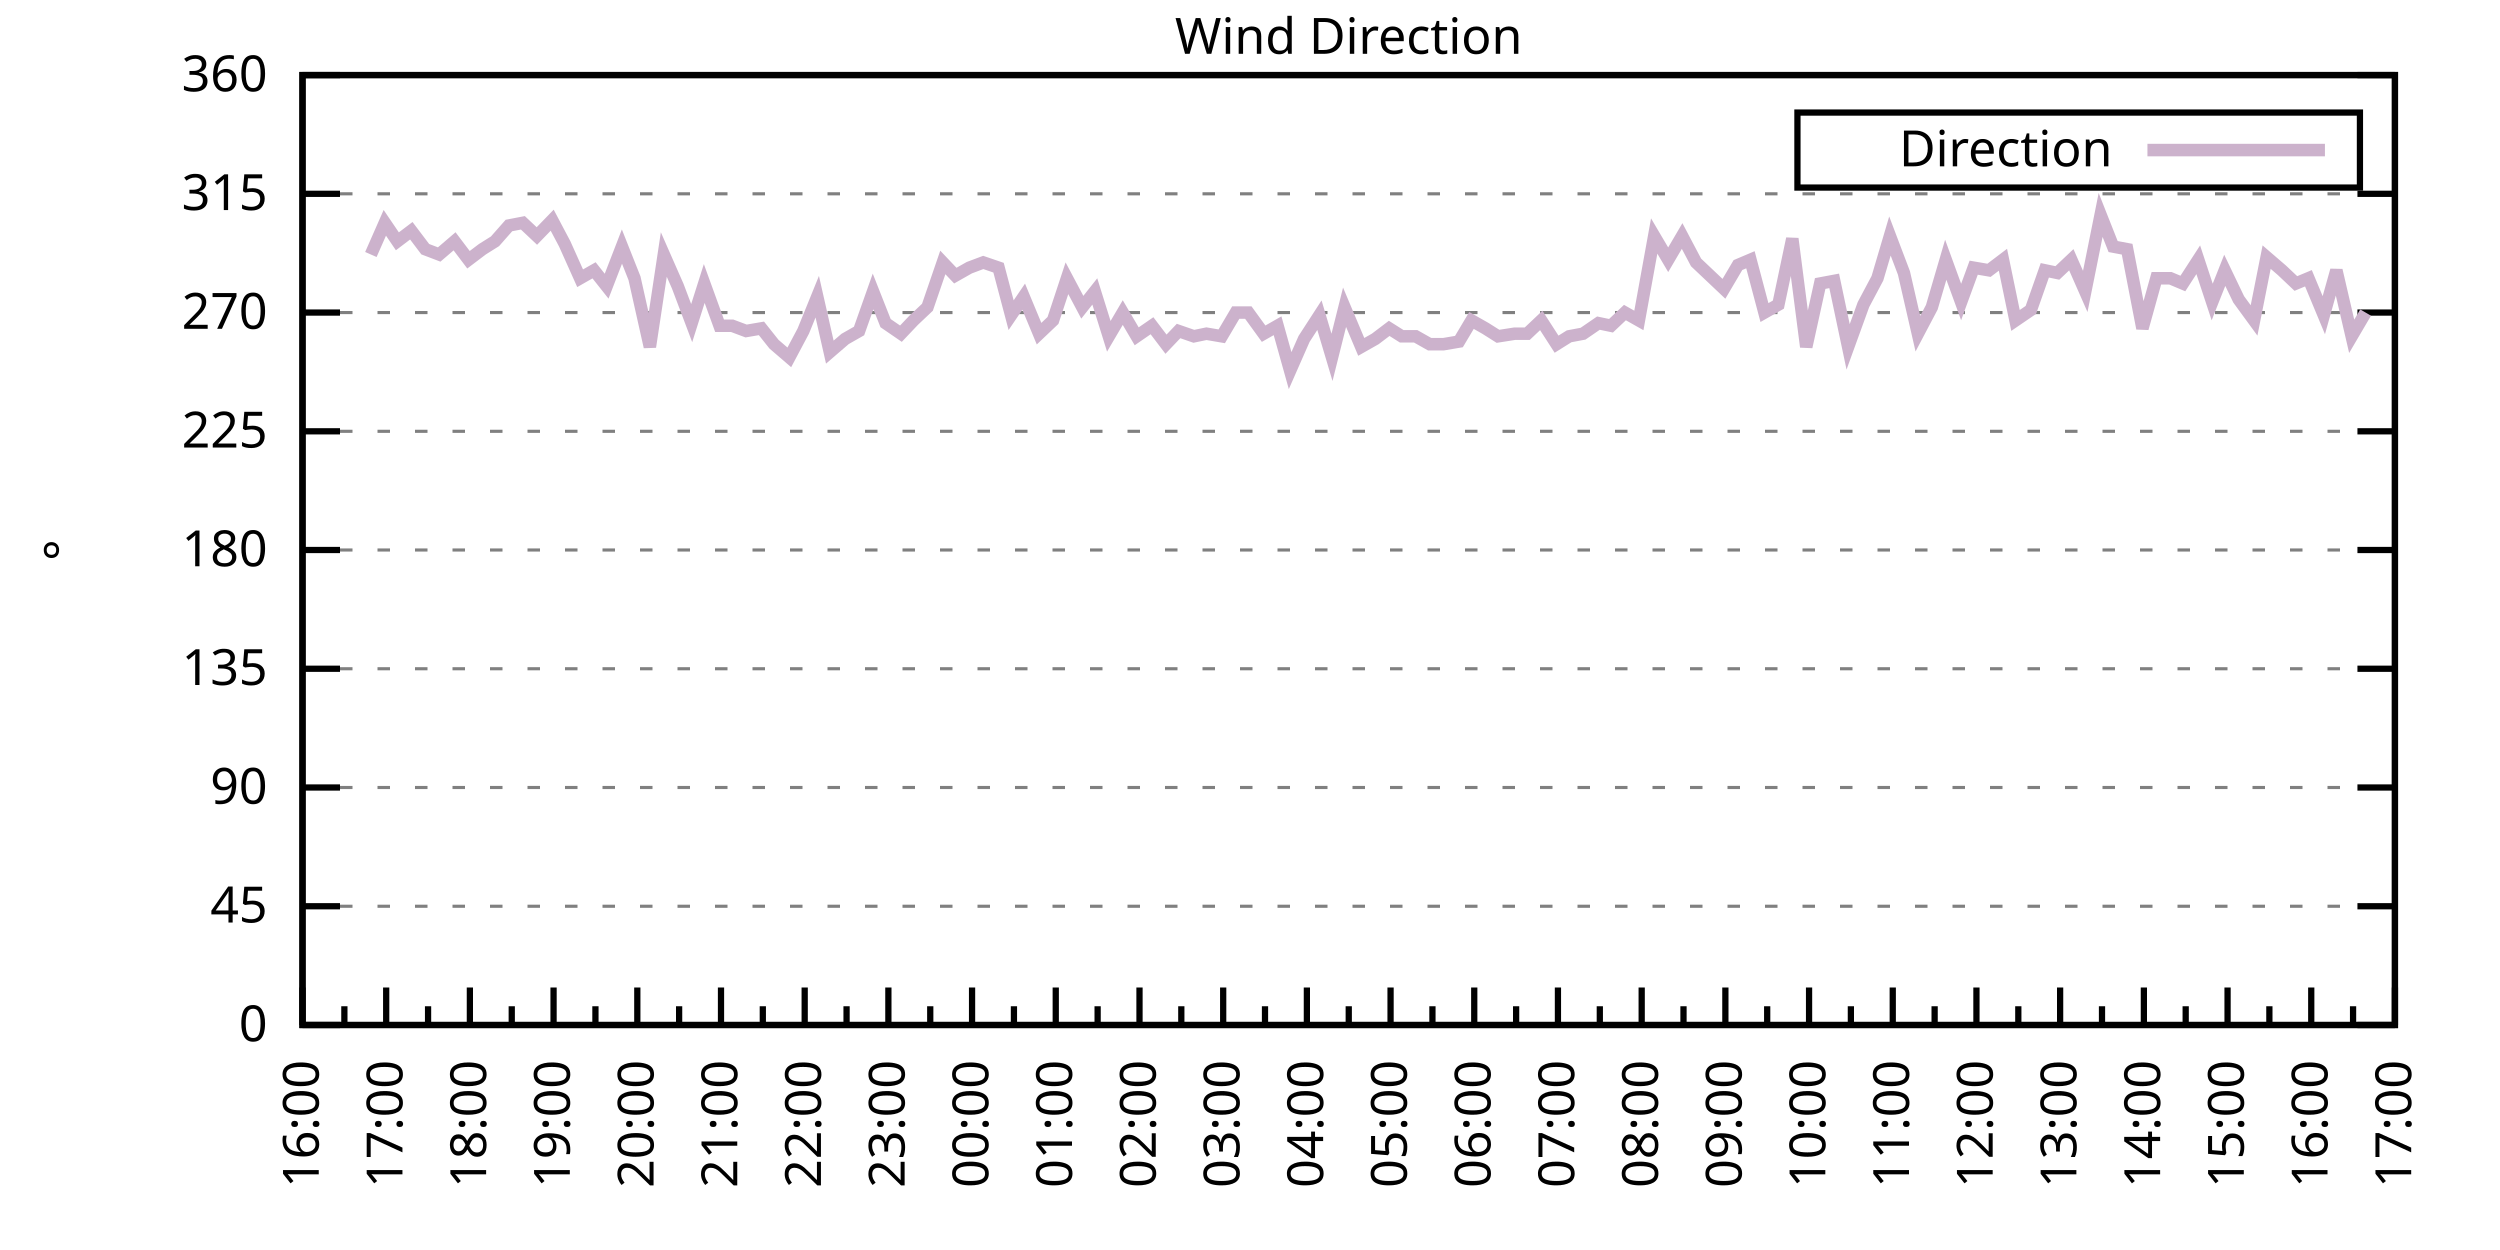
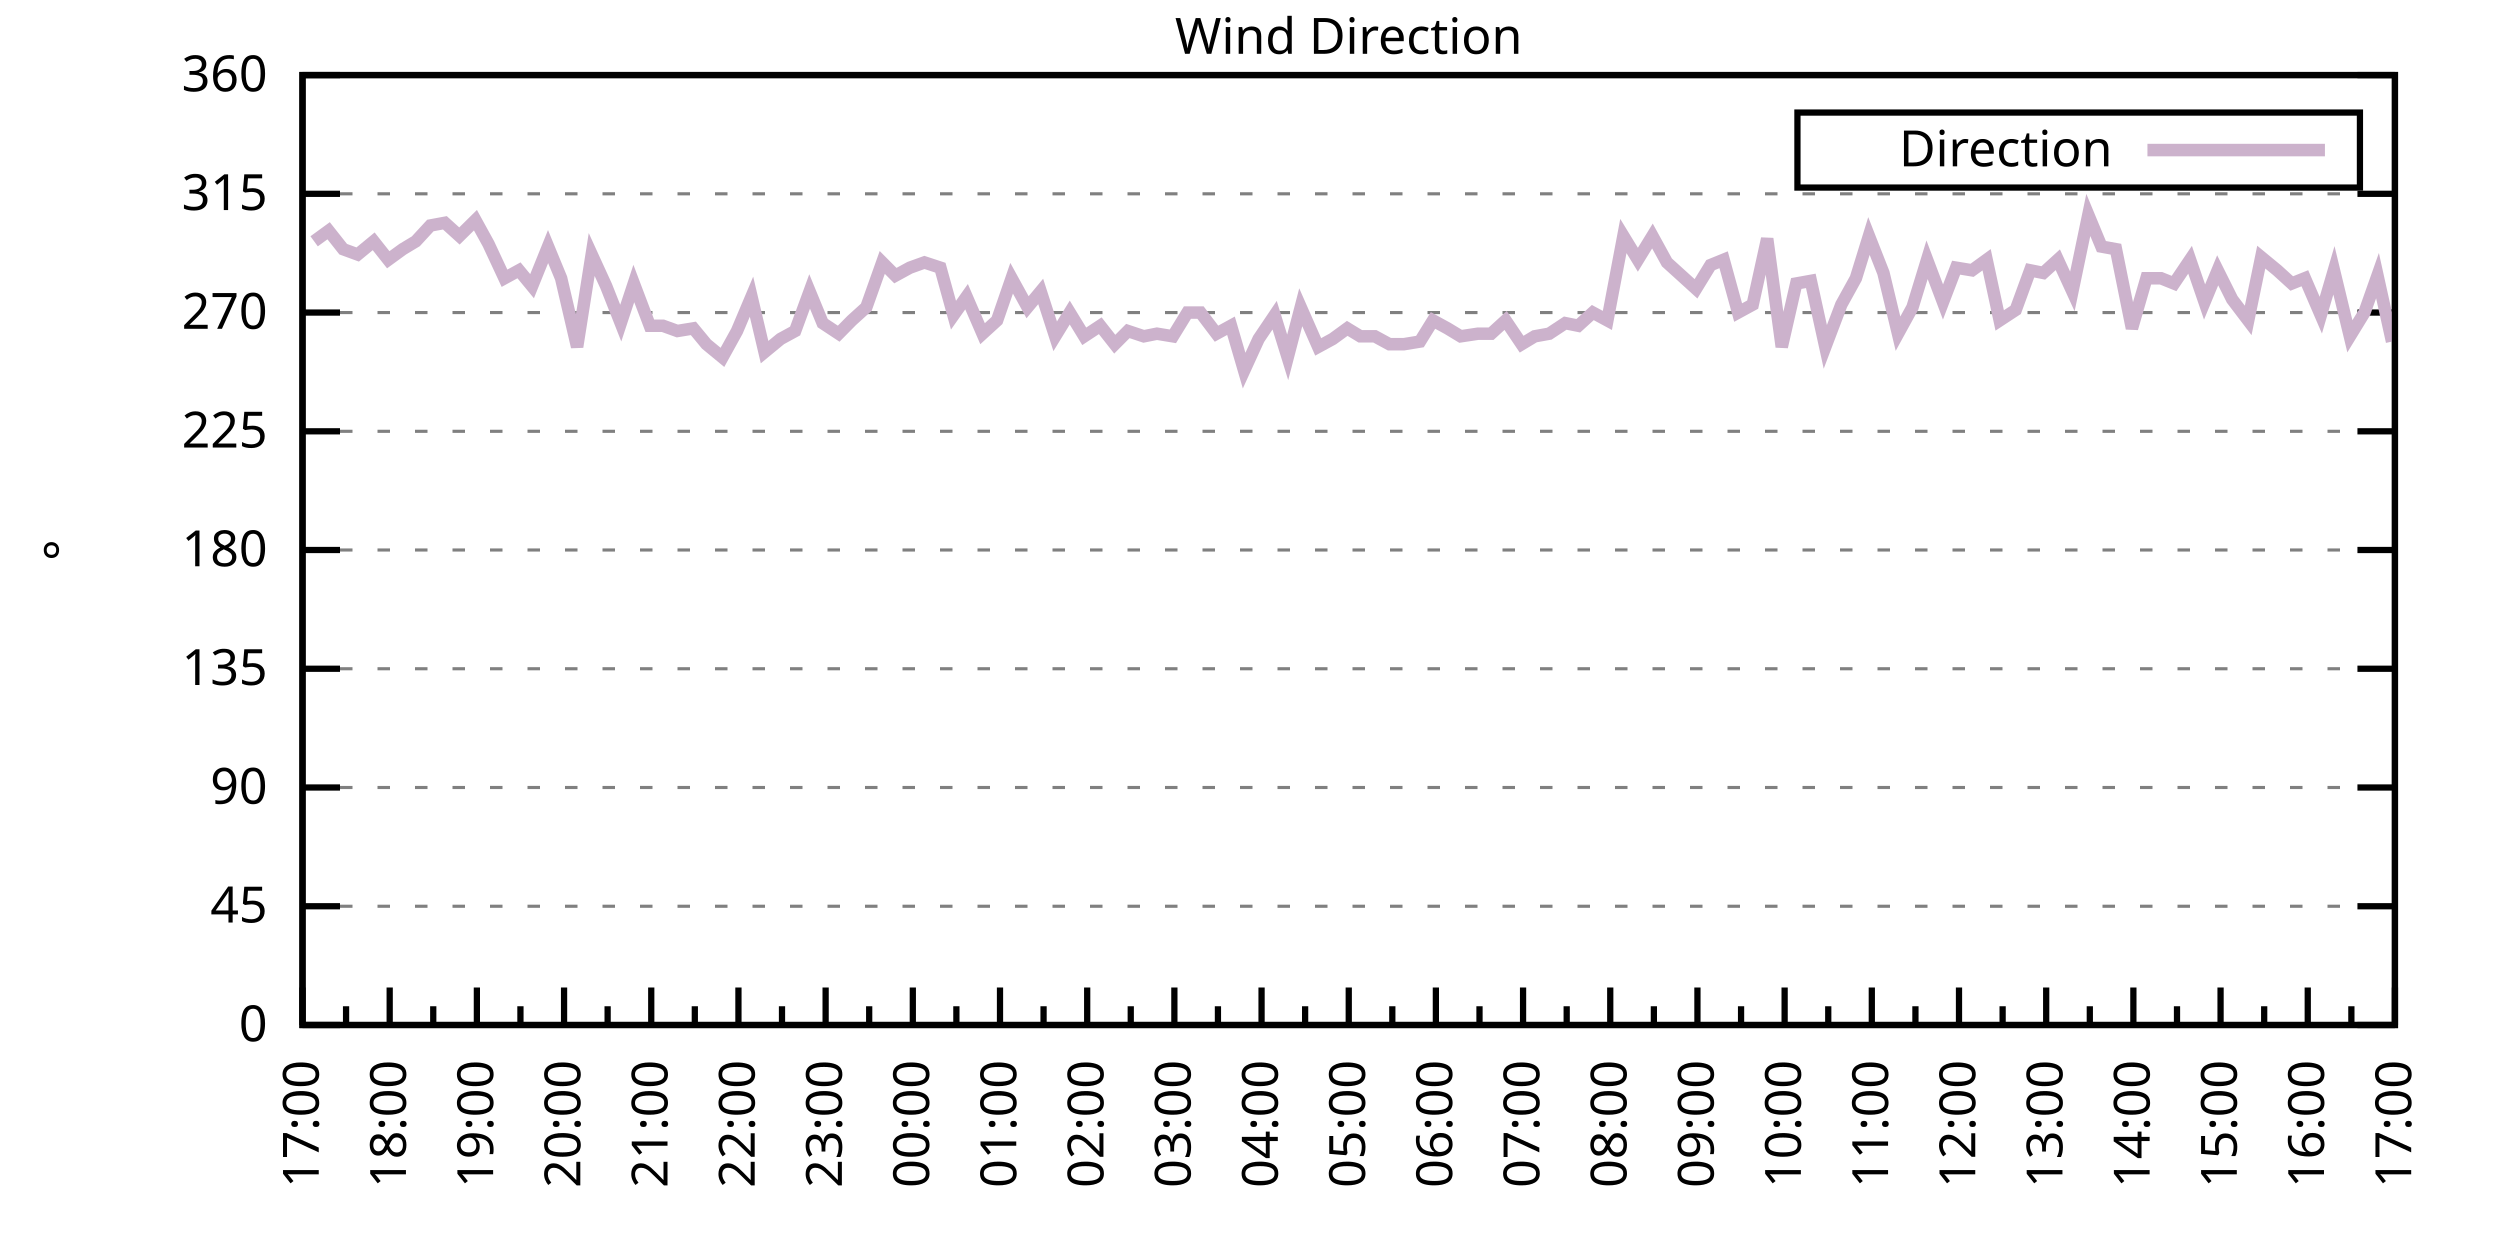
<svg xmlns="http://www.w3.org/2000/svg" xmlns:xlink="http://www.w3.org/1999/xlink" width="400" height="200" viewBox="0 0 400 200">
  <g id="gnuplot_canvas">
    <rect x="0" y="0" width="400" height="200" fill="none" />
    <defs>
      <circle id="gpDot" r="0.5" stroke-width="0.5" stroke="currentColor" />
      <path id="gpPt0" stroke-width="0.333" stroke="currentColor" d="M-1,0 h2 M0,-1 v2" />
      <path id="gpPt1" stroke-width="0.333" stroke="currentColor" d="M-1,-1 L1,1 M1,-1 L-1,1" />
      <path id="gpPt2" stroke-width="0.333" stroke="currentColor" d="M-1,0 L1,0 M0,-1 L0,1 M-1,-1 L1,1 M-1,1 L1,-1" />
      <rect id="gpPt3" stroke-width="0.333" stroke="currentColor" x="-1" y="-1" width="2" height="2" />
      <rect id="gpPt4" stroke-width="0.333" stroke="currentColor" fill="currentColor" x="-1" y="-1" width="2" height="2" />
      <circle id="gpPt5" stroke-width="0.333" stroke="currentColor" cx="0" cy="0" r="1" />
      <use xlink:href="#gpPt5" id="gpPt6" fill="currentColor" stroke="none" />
      <path id="gpPt7" stroke-width="0.333" stroke="currentColor" d="M0,-1.33 L-1.33,0.67 L1.33,0.67 z" />
      <use xlink:href="#gpPt7" id="gpPt8" fill="currentColor" stroke="none" />
      <use xlink:href="#gpPt7" id="gpPt9" stroke="currentColor" transform="rotate(180)" />
      <use xlink:href="#gpPt9" id="gpPt10" fill="currentColor" stroke="none" />
      <use xlink:href="#gpPt3" id="gpPt11" stroke="currentColor" transform="rotate(45)" />
      <use xlink:href="#gpPt11" id="gpPt12" fill="currentColor" stroke="none" />
      <path id="gpPt13" stroke-width="0.333" stroke="currentColor" d="M0,1.330 L1.265,0.411 L0.782,-1.067 L-0.782,-1.076 L-1.265,0.411 z" />
      <use xlink:href="#gpPt13" id="gpPt14" fill="currentColor" stroke="none" />
      <filter id="textbox" filterUnits="objectBoundingBox" x="0" y="0" height="1" width="1">
        <feFlood flood-color="white" flood-opacity="1" result="bgnd" />
        <feComposite in="SourceGraphic" in2="bgnd" operator="atop" />
      </filter>
      <filter id="greybox" filterUnits="objectBoundingBox" x="0" y="0" height="1" width="1">
        <feFlood flood-color="lightgrey" flood-opacity="1" result="grey" />
        <feComposite in="SourceGraphic" in2="grey" operator="atop" />
      </filter>
    </defs>
    <g fill="none" color="white" stroke="currentColor" stroke-width="1.00" stroke-linecap="butt" stroke-linejoin="miter">
</g>
    <g fill="none" color="black" stroke="currentColor" stroke-width="1.00" stroke-linecap="butt" stroke-linejoin="miter">
      <g stroke="none" shape-rendering="crispEdges">
        <polygon fill="rgb(255, 255, 255)" points="48.40,164.00 383.18,164.00 383.18,12.02 48.40,12.02 " />
      </g>
    </g>
    <g fill="none" color="black" stroke="currentColor" stroke-width="1.00" stroke-linecap="butt" stroke-linejoin="miter">
</g>
    <g fill="none" color="black" stroke="black" stroke-width="0.50" stroke-linecap="butt" stroke-linejoin="miter">
</g>
    <g fill="none" color="gray" stroke="currentColor" stroke-width="0.50" stroke-linecap="butt" stroke-linejoin="miter">
      <path stroke="gray" stroke-dasharray="2,4" class="gridline" d="M48.40,164.00 L383.19,164.00  " />
    </g>
    <g fill="none" color="gray" stroke="gray" stroke-width="1.00" stroke-linecap="butt" stroke-linejoin="miter">
</g>
    <g fill="none" color="black" stroke="currentColor" stroke-width="1.00" stroke-linecap="butt" stroke-linejoin="miter">
      <path stroke="black" d="M48.40,164.00 L54.40,164.00 M383.19,164.00 L377.19,164.00  " />
      <g transform="translate(42.80,166.60)" stroke="none" fill="black" font-family="Sans" font-size="8.00" text-anchor="end">
        <text>
          <tspan font-family="Sans"> 0</tspan>
        </text>
      </g>
    </g>
    <g fill="none" color="black" stroke="currentColor" stroke-width="1.00" stroke-linecap="butt" stroke-linejoin="miter">
</g>
    <g fill="none" color="black" stroke="black" stroke-width="0.50" stroke-linecap="butt" stroke-linejoin="miter">
</g>
    <g fill="none" color="gray" stroke="currentColor" stroke-width="0.50" stroke-linecap="butt" stroke-linejoin="miter">
      <path stroke="gray" stroke-dasharray="2,4" class="gridline" d="M48.40,145.00 L383.19,145.00  " />
    </g>
    <g fill="none" color="gray" stroke="gray" stroke-width="1.00" stroke-linecap="butt" stroke-linejoin="miter">
</g>
    <g fill="none" color="black" stroke="currentColor" stroke-width="1.00" stroke-linecap="butt" stroke-linejoin="miter">
      <path stroke="black" d="M48.40,145.00 L54.40,145.00 M383.19,145.00 L377.19,145.00  " />
      <g transform="translate(42.80,147.60)" stroke="none" fill="black" font-family="Sans" font-size="8.00" text-anchor="end">
        <text>
          <tspan font-family="Sans"> 45</tspan>
        </text>
      </g>
    </g>
    <g fill="none" color="black" stroke="currentColor" stroke-width="1.00" stroke-linecap="butt" stroke-linejoin="miter">
</g>
    <g fill="none" color="black" stroke="black" stroke-width="0.50" stroke-linecap="butt" stroke-linejoin="miter">
</g>
    <g fill="none" color="gray" stroke="currentColor" stroke-width="0.50" stroke-linecap="butt" stroke-linejoin="miter">
      <path stroke="gray" stroke-dasharray="2,4" class="gridline" d="M48.40,126.00 L383.19,126.00  " />
    </g>
    <g fill="none" color="gray" stroke="gray" stroke-width="1.00" stroke-linecap="butt" stroke-linejoin="miter">
</g>
    <g fill="none" color="black" stroke="currentColor" stroke-width="1.00" stroke-linecap="butt" stroke-linejoin="miter">
      <path stroke="black" d="M48.40,126.00 L54.40,126.00 M383.19,126.00 L377.19,126.00  " />
      <g transform="translate(42.80,128.60)" stroke="none" fill="black" font-family="Sans" font-size="8.00" text-anchor="end">
        <text>
          <tspan font-family="Sans"> 90</tspan>
        </text>
      </g>
    </g>
    <g fill="none" color="black" stroke="currentColor" stroke-width="1.00" stroke-linecap="butt" stroke-linejoin="miter">
</g>
    <g fill="none" color="black" stroke="black" stroke-width="0.50" stroke-linecap="butt" stroke-linejoin="miter">
</g>
    <g fill="none" color="gray" stroke="currentColor" stroke-width="0.50" stroke-linecap="butt" stroke-linejoin="miter">
      <path stroke="gray" stroke-dasharray="2,4" class="gridline" d="M48.40,107.00 L383.19,107.00  " />
    </g>
    <g fill="none" color="gray" stroke="gray" stroke-width="1.00" stroke-linecap="butt" stroke-linejoin="miter">
</g>
    <g fill="none" color="black" stroke="currentColor" stroke-width="1.00" stroke-linecap="butt" stroke-linejoin="miter">
      <path stroke="black" d="M48.40,107.00 L54.40,107.00 M383.19,107.00 L377.19,107.00  " />
      <g transform="translate(42.80,109.60)" stroke="none" fill="black" font-family="Sans" font-size="8.00" text-anchor="end">
        <text>
          <tspan font-family="Sans"> 135</tspan>
        </text>
      </g>
    </g>
    <g fill="none" color="black" stroke="currentColor" stroke-width="1.00" stroke-linecap="butt" stroke-linejoin="miter">
</g>
    <g fill="none" color="black" stroke="black" stroke-width="0.50" stroke-linecap="butt" stroke-linejoin="miter">
</g>
    <g fill="none" color="gray" stroke="currentColor" stroke-width="0.50" stroke-linecap="butt" stroke-linejoin="miter">
      <path stroke="gray" stroke-dasharray="2,4" class="gridline" d="M48.40,88.00 L383.19,88.00  " />
    </g>
    <g fill="none" color="gray" stroke="gray" stroke-width="1.00" stroke-linecap="butt" stroke-linejoin="miter">
</g>
    <g fill="none" color="black" stroke="currentColor" stroke-width="1.00" stroke-linecap="butt" stroke-linejoin="miter">
      <path stroke="black" d="M48.40,88.00 L54.40,88.00 M383.19,88.00 L377.19,88.00  " />
      <g transform="translate(42.80,90.60)" stroke="none" fill="black" font-family="Sans" font-size="8.00" text-anchor="end">
        <text>
          <tspan font-family="Sans"> 180</tspan>
        </text>
      </g>
    </g>
    <g fill="none" color="black" stroke="currentColor" stroke-width="1.00" stroke-linecap="butt" stroke-linejoin="miter">
</g>
    <g fill="none" color="black" stroke="black" stroke-width="0.50" stroke-linecap="butt" stroke-linejoin="miter">
</g>
    <g fill="none" color="gray" stroke="currentColor" stroke-width="0.50" stroke-linecap="butt" stroke-linejoin="miter">
      <path stroke="gray" stroke-dasharray="2,4" class="gridline" d="M48.40,69.01 L383.19,69.01  " />
    </g>
    <g fill="none" color="gray" stroke="gray" stroke-width="1.00" stroke-linecap="butt" stroke-linejoin="miter">
</g>
    <g fill="none" color="black" stroke="currentColor" stroke-width="1.00" stroke-linecap="butt" stroke-linejoin="miter">
      <path stroke="black" d="M48.40,69.01 L54.40,69.01 M383.19,69.01 L377.19,69.01  " />
      <g transform="translate(42.80,71.61)" stroke="none" fill="black" font-family="Sans" font-size="8.00" text-anchor="end">
        <text>
          <tspan font-family="Sans"> 225</tspan>
        </text>
      </g>
    </g>
    <g fill="none" color="black" stroke="currentColor" stroke-width="1.00" stroke-linecap="butt" stroke-linejoin="miter">
</g>
    <g fill="none" color="black" stroke="black" stroke-width="0.50" stroke-linecap="butt" stroke-linejoin="miter">
</g>
    <g fill="none" color="gray" stroke="currentColor" stroke-width="0.50" stroke-linecap="butt" stroke-linejoin="miter">
      <path stroke="gray" stroke-dasharray="2,4" class="gridline" d="M48.40,50.01 L383.19,50.01  " />
    </g>
    <g fill="none" color="gray" stroke="gray" stroke-width="1.00" stroke-linecap="butt" stroke-linejoin="miter">
</g>
    <g fill="none" color="black" stroke="currentColor" stroke-width="1.00" stroke-linecap="butt" stroke-linejoin="miter">
      <path stroke="black" d="M48.40,50.01 L54.40,50.01 M383.19,50.01 L377.19,50.01  " />
      <g transform="translate(42.80,52.61)" stroke="none" fill="black" font-family="Sans" font-size="8.00" text-anchor="end">
        <text>
          <tspan font-family="Sans"> 270</tspan>
        </text>
      </g>
    </g>
    <g fill="none" color="black" stroke="currentColor" stroke-width="1.00" stroke-linecap="butt" stroke-linejoin="miter">
</g>
    <g fill="none" color="black" stroke="black" stroke-width="0.50" stroke-linecap="butt" stroke-linejoin="miter">
</g>
    <g fill="none" color="gray" stroke="currentColor" stroke-width="0.50" stroke-linecap="butt" stroke-linejoin="miter">
      <path stroke="gray" stroke-dasharray="2,4" class="gridline" d="M48.40,31.01 L383.19,31.01  " />
    </g>
    <g fill="none" color="gray" stroke="gray" stroke-width="1.00" stroke-linecap="butt" stroke-linejoin="miter">
</g>
    <g fill="none" color="black" stroke="currentColor" stroke-width="1.00" stroke-linecap="butt" stroke-linejoin="miter">
      <path stroke="black" d="M48.40,31.01 L54.40,31.01 M383.19,31.01 L377.19,31.01  " />
      <g transform="translate(42.80,33.61)" stroke="none" fill="black" font-family="Sans" font-size="8.00" text-anchor="end">
        <text>
          <tspan font-family="Sans"> 315</tspan>
        </text>
      </g>
    </g>
    <g fill="none" color="black" stroke="currentColor" stroke-width="1.00" stroke-linecap="butt" stroke-linejoin="miter">
</g>
    <g fill="none" color="black" stroke="black" stroke-width="0.50" stroke-linecap="butt" stroke-linejoin="miter">
</g>
    <g fill="none" color="gray" stroke="currentColor" stroke-width="0.50" stroke-linecap="butt" stroke-linejoin="miter">
      <path stroke="gray" stroke-dasharray="2,4" class="gridline" d="M48.40,12.01 L383.19,12.01  " />
    </g>
    <g fill="none" color="gray" stroke="gray" stroke-width="1.00" stroke-linecap="butt" stroke-linejoin="miter">
</g>
    <g fill="none" color="black" stroke="currentColor" stroke-width="1.00" stroke-linecap="butt" stroke-linejoin="miter">
      <path stroke="black" d="M48.40,12.01 L54.40,12.01 M383.19,12.01 L377.19,12.01  " />
      <g transform="translate(42.80,14.61)" stroke="none" fill="black" font-family="Sans" font-size="8.00" text-anchor="end">
        <text>
          <tspan font-family="Sans"> 360</tspan>
        </text>
      </g>
    </g>
    <g fill="none" color="black" stroke="currentColor" stroke-width="1.00" stroke-linecap="butt" stroke-linejoin="miter">
      <path stroke="black" d="M48.40,164.00 L48.40,158.00  " />
      <g transform="translate(51.00,169.60) rotate(270)" stroke="none" fill="black" font-family="Sans" font-size="8.00" text-anchor="end">
        <text>
+           <tspan font-family="Sans">17:00</tspan>
+         </text>
+       </g>
+     </g>
+     <g fill="none" color="black" stroke="currentColor" stroke-width="1.00" stroke-linecap="butt" stroke-linejoin="miter">
+       <path stroke="black" d="M55.37,164.00 L55.37,161.00 M62.35,164.00 L62.35,158.00  " />
+       <g transform="translate(64.95,169.60) rotate(270)" stroke="none" fill="black" font-family="Sans" font-size="8.00" text-anchor="end">
+         <text>
+           <tspan font-family="Sans">18:00</tspan>
+         </text>
+       </g>
+     </g>
+     <g fill="none" color="black" stroke="currentColor" stroke-width="1.00" stroke-linecap="butt" stroke-linejoin="miter">
+       <path stroke="black" d="M69.32,164.00 L69.32,161.00 M76.30,164.00 L76.30,158.00  " />
+       <g transform="translate(78.90,169.60) rotate(270)" stroke="none" fill="black" font-family="Sans" font-size="8.00" text-anchor="end">
+         <text>
+           <tspan font-family="Sans">19:00</tspan>
+         </text>
+       </g>
+     </g>
+     <g fill="none" color="black" stroke="currentColor" stroke-width="1.00" stroke-linecap="butt" stroke-linejoin="miter">
+       <path stroke="black" d="M83.27,164.00 L83.27,161.00 M90.25,164.00 L90.25,158.00  " />
+       <g transform="translate(92.85,169.60) rotate(270)" stroke="none" fill="black" font-family="Sans" font-size="8.00" text-anchor="end">
+         <text>
+           <tspan font-family="Sans">20:00</tspan>
+         </text>
+       </g>
+     </g>
+     <g fill="none" color="black" stroke="currentColor" stroke-width="1.00" stroke-linecap="butt" stroke-linejoin="miter">
+       <path stroke="black" d="M97.22,164.00 L97.22,161.00 M104.20,164.00 L104.20,158.00  " />
+       <g transform="translate(106.80,169.60) rotate(270)" stroke="none" fill="black" font-family="Sans" font-size="8.00" text-anchor="end">
+         <text>
+           <tspan font-family="Sans">21:00</tspan>
+         </text>
+       </g>
+     </g>
+     <g fill="none" color="black" stroke="currentColor" stroke-width="1.00" stroke-linecap="butt" stroke-linejoin="miter">
+       <path stroke="black" d="M111.17,164.00 L111.17,161.00 M118.15,164.00 L118.15,158.00  " />
+       <g transform="translate(120.75,169.60) rotate(270)" stroke="none" fill="black" font-family="Sans" font-size="8.00" text-anchor="end">
+         <text>
+           <tspan font-family="Sans">22:00</tspan>
+         </text>
+       </g>
+     </g>
+     <g fill="none" color="black" stroke="currentColor" stroke-width="1.00" stroke-linecap="butt" stroke-linejoin="miter">
+       <path stroke="black" d="M125.12,164.00 L125.12,161.00 M132.10,164.00 L132.10,158.00  " />
+       <g transform="translate(134.70,169.60) rotate(270)" stroke="none" fill="black" font-family="Sans" font-size="8.00" text-anchor="end">
+         <text>
+           <tspan font-family="Sans">23:00</tspan>
+         </text>
+       </g>
+     </g>
+     <g fill="none" color="black" stroke="currentColor" stroke-width="1.00" stroke-linecap="butt" stroke-linejoin="miter">
+       <path stroke="black" d="M139.07,164.00 L139.07,161.00 M146.05,164.00 L146.05,158.00  " />
+       <g transform="translate(148.65,169.60) rotate(270)" stroke="none" fill="black" font-family="Sans" font-size="8.00" text-anchor="end">
+         <text>
+           <tspan font-family="Sans">00:00</tspan>
+         </text>
+       </g>
+     </g>
+     <g fill="none" color="black" stroke="currentColor" stroke-width="1.00" stroke-linecap="butt" stroke-linejoin="miter">
+       <path stroke="black" d="M153.02,164.00 L153.02,161.00 M160.00,164.00 L160.00,158.00  " />
+       <g transform="translate(162.60,169.60) rotate(270)" stroke="none" fill="black" font-family="Sans" font-size="8.00" text-anchor="end">
+         <text>
+           <tspan font-family="Sans">01:00</tspan>
+         </text>
+       </g>
+     </g>
+     <g fill="none" color="black" stroke="currentColor" stroke-width="1.00" stroke-linecap="butt" stroke-linejoin="miter">
+       <path stroke="black" d="M166.97,164.00 L166.97,161.00 M173.95,164.00 L173.95,158.00  " />
+       <g transform="translate(176.55,169.60) rotate(270)" stroke="none" fill="black" font-family="Sans" font-size="8.00" text-anchor="end">
+         <text>
+           <tspan font-family="Sans">02:00</tspan>
+         </text>
+       </g>
+     </g>
+     <g fill="none" color="black" stroke="currentColor" stroke-width="1.00" stroke-linecap="butt" stroke-linejoin="miter">
+       <path stroke="black" d="M180.92,164.00 L180.92,161.00 M187.90,164.00 L187.90,158.00  " />
+       <g transform="translate(190.50,169.60) rotate(270)" stroke="none" fill="black" font-family="Sans" font-size="8.00" text-anchor="end">
+         <text>
+           <tspan font-family="Sans">03:00</tspan>
+         </text>
+       </g>
+     </g>
+     <g fill="none" color="black" stroke="currentColor" stroke-width="1.00" stroke-linecap="butt" stroke-linejoin="miter">
+       <path stroke="black" d="M194.87,164.00 L194.87,161.00 M201.85,164.00 L201.85,158.00  " />
+       <g transform="translate(204.45,169.60) rotate(270)" stroke="none" fill="black" font-family="Sans" font-size="8.00" text-anchor="end">
+         <text>
+           <tspan font-family="Sans">04:00</tspan>
+         </text>
+       </g>
+     </g>
+     <g fill="none" color="black" stroke="currentColor" stroke-width="1.00" stroke-linecap="butt" stroke-linejoin="miter">
+       <path stroke="black" d="M208.82,164.00 L208.82,161.00 M215.80,164.00 L215.80,158.00  " />
+       <g transform="translate(218.40,169.60) rotate(270)" stroke="none" fill="black" font-family="Sans" font-size="8.00" text-anchor="end">
+         <text>
+           <tspan font-family="Sans">05:00</tspan>
+         </text>
+       </g>
+     </g>
+     <g fill="none" color="black" stroke="currentColor" stroke-width="1.00" stroke-linecap="butt" stroke-linejoin="miter">
+       <path stroke="black" d="M222.77,164.00 L222.77,161.00 M229.74,164.00 L229.74,158.00  " />
+       <g transform="translate(232.34,169.60) rotate(270)" stroke="none" fill="black" font-family="Sans" font-size="8.00" text-anchor="end">
+         <text>
+           <tspan font-family="Sans">06:00</tspan>
+         </text>
+       </g>
+     </g>
+     <g fill="none" color="black" stroke="currentColor" stroke-width="1.00" stroke-linecap="butt" stroke-linejoin="miter">
+       <path stroke="black" d="M236.72,164.00 L236.72,161.00 M243.69,164.00 L243.69,158.00  " />
+       <g transform="translate(246.29,169.60) rotate(270)" stroke="none" fill="black" font-family="Sans" font-size="8.00" text-anchor="end">
+         <text>
+           <tspan font-family="Sans">07:00</tspan>
+         </text>
+       </g>
+     </g>
+     <g fill="none" color="black" stroke="currentColor" stroke-width="1.00" stroke-linecap="butt" stroke-linejoin="miter">
+       <path stroke="black" d="M250.67,164.00 L250.67,161.00 M257.64,164.00 L257.64,158.00  " />
+       <g transform="translate(260.24,169.60) rotate(270)" stroke="none" fill="black" font-family="Sans" font-size="8.00" text-anchor="end">
+         <text>
+           <tspan font-family="Sans">08:00</tspan>
+         </text>
+       </g>
+     </g>
+     <g fill="none" color="black" stroke="currentColor" stroke-width="1.00" stroke-linecap="butt" stroke-linejoin="miter">
+       <path stroke="black" d="M264.62,164.00 L264.62,161.00 M271.59,164.00 L271.59,158.00  " />
+       <g transform="translate(274.19,169.60) rotate(270)" stroke="none" fill="black" font-family="Sans" font-size="8.00" text-anchor="end">
+         <text>
+           <tspan font-family="Sans">09:00</tspan>
+         </text>
+       </g>
+     </g>
+     <g fill="none" color="black" stroke="currentColor" stroke-width="1.00" stroke-linecap="butt" stroke-linejoin="miter">
+       <path stroke="black" d="M278.57,164.00 L278.57,161.00 M285.54,164.00 L285.54,158.00  " />
+       <g transform="translate(288.14,169.60) rotate(270)" stroke="none" fill="black" font-family="Sans" font-size="8.00" text-anchor="end">
+         <text>
+           <tspan font-family="Sans">10:00</tspan>
+         </text>
+       </g>
+     </g>
+     <g fill="none" color="black" stroke="currentColor" stroke-width="1.00" stroke-linecap="butt" stroke-linejoin="miter">
+       <path stroke="black" d="M292.52,164.00 L292.52,161.00 M299.49,164.00 L299.49,158.00  " />
+       <g transform="translate(302.09,169.60) rotate(270)" stroke="none" fill="black" font-family="Sans" font-size="8.00" text-anchor="end">
+         <text>
+           <tspan font-family="Sans">11:00</tspan>
+         </text>
+       </g>
+     </g>
+     <g fill="none" color="black" stroke="currentColor" stroke-width="1.00" stroke-linecap="butt" stroke-linejoin="miter">
+       <path stroke="black" d="M306.47,164.00 L306.47,161.00 M313.44,164.00 L313.44,158.00  " />
+       <g transform="translate(316.04,169.60) rotate(270)" stroke="none" fill="black" font-family="Sans" font-size="8.00" text-anchor="end">
+         <text>
+           <tspan font-family="Sans">12:00</tspan>
+         </text>
+       </g>
+     </g>
+     <g fill="none" color="black" stroke="currentColor" stroke-width="1.00" stroke-linecap="butt" stroke-linejoin="miter">
+       <path stroke="black" d="M320.42,164.00 L320.42,161.00 M327.39,164.00 L327.39,158.00  " />
+       <g transform="translate(329.99,169.60) rotate(270)" stroke="none" fill="black" font-family="Sans" font-size="8.00" text-anchor="end">
+         <text>
+           <tspan font-family="Sans">13:00</tspan>
+         </text>
+       </g>
+     </g>
+     <g fill="none" color="black" stroke="currentColor" stroke-width="1.00" stroke-linecap="butt" stroke-linejoin="miter">
+       <path stroke="black" d="M334.37,164.00 L334.37,161.00 M341.34,164.00 L341.34,158.00  " />
+       <g transform="translate(343.94,169.60) rotate(270)" stroke="none" fill="black" font-family="Sans" font-size="8.00" text-anchor="end">
+         <text>
+           <tspan font-family="Sans">14:00</tspan>
+         </text>
+       </g>
+     </g>
+     <g fill="none" color="black" stroke="currentColor" stroke-width="1.00" stroke-linecap="butt" stroke-linejoin="miter">
+       <path stroke="black" d="M348.32,164.00 L348.32,161.00 M355.29,164.00 L355.29,158.00  " />
+       <g transform="translate(357.89,169.60) rotate(270)" stroke="none" fill="black" font-family="Sans" font-size="8.00" text-anchor="end">
+         <text>
+           <tspan font-family="Sans">15:00</tspan>
+         </text>
+       </g>
+     </g>
+     <g fill="none" color="black" stroke="currentColor" stroke-width="1.00" stroke-linecap="butt" stroke-linejoin="miter">
+       <path stroke="black" d="M362.27,164.00 L362.27,161.00 M369.24,164.00 L369.24,158.00  " />
+       <g transform="translate(371.84,169.60) rotate(270)" stroke="none" fill="black" font-family="Sans" font-size="8.00" text-anchor="end">
+         <text>
          <tspan font-family="Sans">16:00</tspan>
        </text>
      </g>
    </g>
    <g fill="none" color="black" stroke="currentColor" stroke-width="1.00" stroke-linecap="butt" stroke-linejoin="miter">
-       <path stroke="black" d="M55.10,164.00 L55.10,161.00 M61.79,164.00 L61.79,158.00  " />
-       <g transform="translate(64.39,169.60) rotate(270)" stroke="none" fill="black" font-family="Sans" font-size="8.00" text-anchor="end">
-         <text>
-           <tspan font-family="Sans">17:00</tspan>
-         </text>
-       </g>
-     </g>
-     <g fill="none" color="black" stroke="currentColor" stroke-width="1.00" stroke-linecap="butt" stroke-linejoin="miter">
-       <path stroke="black" d="M68.49,164.00 L68.49,161.00 M75.18,164.00 L75.18,158.00  " />
-       <g transform="translate(77.78,169.60) rotate(270)" stroke="none" fill="black" font-family="Sans" font-size="8.00" text-anchor="end">
-         <text>
-           <tspan font-family="Sans">18:00</tspan>
-         </text>
-       </g>
-     </g>
-     <g fill="none" color="black" stroke="currentColor" stroke-width="1.00" stroke-linecap="butt" stroke-linejoin="miter">
-       <path stroke="black" d="M81.88,164.00 L81.88,161.00 M88.57,164.00 L88.57,158.00  " />
-       <g transform="translate(91.17,169.60) rotate(270)" stroke="none" fill="black" font-family="Sans" font-size="8.00" text-anchor="end">
-         <text>
-           <tspan font-family="Sans">19:00</tspan>
-         </text>
-       </g>
-     </g>
-     <g fill="none" color="black" stroke="currentColor" stroke-width="1.00" stroke-linecap="butt" stroke-linejoin="miter">
-       <path stroke="black" d="M95.27,164.00 L95.27,161.00 M101.97,164.00 L101.97,158.00  " />
-       <g transform="translate(104.57,169.60) rotate(270)" stroke="none" fill="black" font-family="Sans" font-size="8.00" text-anchor="end">
-         <text>
-           <tspan font-family="Sans">20:00</tspan>
-         </text>
-       </g>
-     </g>
-     <g fill="none" color="black" stroke="currentColor" stroke-width="1.00" stroke-linecap="butt" stroke-linejoin="miter">
-       <path stroke="black" d="M108.66,164.00 L108.66,161.00 M115.36,164.00 L115.36,158.00  " />
-       <g transform="translate(117.96,169.60) rotate(270)" stroke="none" fill="black" font-family="Sans" font-size="8.00" text-anchor="end">
-         <text>
-           <tspan font-family="Sans">21:00</tspan>
-         </text>
-       </g>
-     </g>
-     <g fill="none" color="black" stroke="currentColor" stroke-width="1.00" stroke-linecap="butt" stroke-linejoin="miter">
-       <path stroke="black" d="M122.05,164.00 L122.05,161.00 M128.75,164.00 L128.75,158.00  " />
-       <g transform="translate(131.35,169.60) rotate(270)" stroke="none" fill="black" font-family="Sans" font-size="8.00" text-anchor="end">
-         <text>
-           <tspan font-family="Sans">22:00</tspan>
-         </text>
-       </g>
-     </g>
-     <g fill="none" color="black" stroke="currentColor" stroke-width="1.00" stroke-linecap="butt" stroke-linejoin="miter">
-       <path stroke="black" d="M135.45,164.00 L135.45,161.00 M142.14,164.00 L142.14,158.00  " />
-       <g transform="translate(144.74,169.60) rotate(270)" stroke="none" fill="black" font-family="Sans" font-size="8.00" text-anchor="end">
-         <text>
-           <tspan font-family="Sans">23:00</tspan>
-         </text>
-       </g>
-     </g>
-     <g fill="none" color="black" stroke="currentColor" stroke-width="1.00" stroke-linecap="butt" stroke-linejoin="miter">
-       <path stroke="black" d="M148.84,164.00 L148.84,161.00 M155.53,164.00 L155.53,158.00  " />
-       <g transform="translate(158.13,169.60) rotate(270)" stroke="none" fill="black" font-family="Sans" font-size="8.00" text-anchor="end">
-         <text>
-           <tspan font-family="Sans">00:00</tspan>
-         </text>
-       </g>
-     </g>
-     <g fill="none" color="black" stroke="currentColor" stroke-width="1.00" stroke-linecap="butt" stroke-linejoin="miter">
-       <path stroke="black" d="M162.23,164.00 L162.23,161.00 M168.92,164.00 L168.92,158.00  " />
-       <g transform="translate(171.52,169.60) rotate(270)" stroke="none" fill="black" font-family="Sans" font-size="8.00" text-anchor="end">
-         <text>
-           <tspan font-family="Sans">01:00</tspan>
-         </text>
-       </g>
-     </g>
-     <g fill="none" color="black" stroke="currentColor" stroke-width="1.00" stroke-linecap="butt" stroke-linejoin="miter">
-       <path stroke="black" d="M175.62,164.00 L175.62,161.00 M182.32,164.00 L182.32,158.00  " />
-       <g transform="translate(184.92,169.60) rotate(270)" stroke="none" fill="black" font-family="Sans" font-size="8.00" text-anchor="end">
-         <text>
-           <tspan font-family="Sans">02:00</tspan>
-         </text>
-       </g>
-     </g>
-     <g fill="none" color="black" stroke="currentColor" stroke-width="1.00" stroke-linecap="butt" stroke-linejoin="miter">
-       <path stroke="black" d="M189.01,164.00 L189.01,161.00 M195.71,164.00 L195.71,158.00  " />
-       <g transform="translate(198.31,169.60) rotate(270)" stroke="none" fill="black" font-family="Sans" font-size="8.00" text-anchor="end">
-         <text>
-           <tspan font-family="Sans">03:00</tspan>
-         </text>
-       </g>
-     </g>
-     <g fill="none" color="black" stroke="currentColor" stroke-width="1.00" stroke-linecap="butt" stroke-linejoin="miter">
-       <path stroke="black" d="M202.40,164.00 L202.40,161.00 M209.10,164.00 L209.10,158.00  " />
-       <g transform="translate(211.70,169.60) rotate(270)" stroke="none" fill="black" font-family="Sans" font-size="8.00" text-anchor="end">
-         <text>
-           <tspan font-family="Sans">04:00</tspan>
-         </text>
-       </g>
-     </g>
-     <g fill="none" color="black" stroke="currentColor" stroke-width="1.00" stroke-linecap="butt" stroke-linejoin="miter">
-       <path stroke="black" d="M215.80,164.00 L215.80,161.00 M222.49,164.00 L222.49,158.00  " />
-       <g transform="translate(225.09,169.60) rotate(270)" stroke="none" fill="black" font-family="Sans" font-size="8.00" text-anchor="end">
-         <text>
-           <tspan font-family="Sans">05:00</tspan>
-         </text>
-       </g>
-     </g>
-     <g fill="none" color="black" stroke="currentColor" stroke-width="1.00" stroke-linecap="butt" stroke-linejoin="miter">
-       <path stroke="black" d="M229.19,164.00 L229.19,161.00 M235.88,164.00 L235.88,158.00  " />
-       <g transform="translate(238.48,169.60) rotate(270)" stroke="none" fill="black" font-family="Sans" font-size="8.00" text-anchor="end">
-         <text>
-           <tspan font-family="Sans">06:00</tspan>
-         </text>
-       </g>
-     </g>
-     <g fill="none" color="black" stroke="currentColor" stroke-width="1.00" stroke-linecap="butt" stroke-linejoin="miter">
-       <path stroke="black" d="M242.58,164.00 L242.58,161.00 M249.27,164.00 L249.27,158.00  " />
-       <g transform="translate(251.87,169.60) rotate(270)" stroke="none" fill="black" font-family="Sans" font-size="8.00" text-anchor="end">
-         <text>
-           <tspan font-family="Sans">07:00</tspan>
-         </text>
-       </g>
-     </g>
-     <g fill="none" color="black" stroke="currentColor" stroke-width="1.00" stroke-linecap="butt" stroke-linejoin="miter">
-       <path stroke="black" d="M255.97,164.00 L255.97,161.00 M262.67,164.00 L262.67,158.00  " />
-       <g transform="translate(265.27,169.60) rotate(270)" stroke="none" fill="black" font-family="Sans" font-size="8.00" text-anchor="end">
-         <text>
-           <tspan font-family="Sans">08:00</tspan>
-         </text>
-       </g>
-     </g>
-     <g fill="none" color="black" stroke="currentColor" stroke-width="1.00" stroke-linecap="butt" stroke-linejoin="miter">
-       <path stroke="black" d="M269.36,164.00 L269.36,161.00 M276.06,164.00 L276.06,158.00  " />
-       <g transform="translate(278.66,169.60) rotate(270)" stroke="none" fill="black" font-family="Sans" font-size="8.00" text-anchor="end">
-         <text>
-           <tspan font-family="Sans">09:00</tspan>
-         </text>
-       </g>
-     </g>
-     <g fill="none" color="black" stroke="currentColor" stroke-width="1.00" stroke-linecap="butt" stroke-linejoin="miter">
-       <path stroke="black" d="M282.75,164.00 L282.75,161.00 M289.45,164.00 L289.45,158.00  " />
-       <g transform="translate(292.05,169.60) rotate(270)" stroke="none" fill="black" font-family="Sans" font-size="8.00" text-anchor="end">
-         <text>
-           <tspan font-family="Sans">10:00</tspan>
-         </text>
-       </g>
-     </g>
-     <g fill="none" color="black" stroke="currentColor" stroke-width="1.00" stroke-linecap="butt" stroke-linejoin="miter">
-       <path stroke="black" d="M296.14,164.00 L296.14,161.00 M302.84,164.00 L302.84,158.00  " />
-       <g transform="translate(305.44,169.60) rotate(270)" stroke="none" fill="black" font-family="Sans" font-size="8.00" text-anchor="end">
-         <text>
-           <tspan font-family="Sans">11:00</tspan>
-         </text>
-       </g>
-     </g>
-     <g fill="none" color="black" stroke="currentColor" stroke-width="1.00" stroke-linecap="butt" stroke-linejoin="miter">
-       <path stroke="black" d="M309.54,164.00 L309.54,161.00 M316.23,164.00 L316.23,158.00  " />
-       <g transform="translate(318.83,169.60) rotate(270)" stroke="none" fill="black" font-family="Sans" font-size="8.00" text-anchor="end">
-         <text>
-           <tspan font-family="Sans">12:00</tspan>
-         </text>
-       </g>
-     </g>
-     <g fill="none" color="black" stroke="currentColor" stroke-width="1.00" stroke-linecap="butt" stroke-linejoin="miter">
-       <path stroke="black" d="M322.93,164.00 L322.93,161.00 M329.62,164.00 L329.62,158.00  " />
-       <g transform="translate(332.22,169.60) rotate(270)" stroke="none" fill="black" font-family="Sans" font-size="8.00" text-anchor="end">
-         <text>
-           <tspan font-family="Sans">13:00</tspan>
-         </text>
-       </g>
-     </g>
-     <g fill="none" color="black" stroke="currentColor" stroke-width="1.00" stroke-linecap="butt" stroke-linejoin="miter">
-       <path stroke="black" d="M336.32,164.00 L336.32,161.00 M343.02,164.00 L343.02,158.00  " />
-       <g transform="translate(345.62,169.60) rotate(270)" stroke="none" fill="black" font-family="Sans" font-size="8.00" text-anchor="end">
-         <text>
-           <tspan font-family="Sans">14:00</tspan>
-         </text>
-       </g>
-     </g>
-     <g fill="none" color="black" stroke="currentColor" stroke-width="1.00" stroke-linecap="butt" stroke-linejoin="miter">
-       <path stroke="black" d="M349.71,164.00 L349.71,161.00 M356.41,164.00 L356.41,158.00  " />
-       <g transform="translate(359.01,169.60) rotate(270)" stroke="none" fill="black" font-family="Sans" font-size="8.00" text-anchor="end">
-         <text>
-           <tspan font-family="Sans">15:00</tspan>
-         </text>
-       </g>
-     </g>
-     <g fill="none" color="black" stroke="currentColor" stroke-width="1.00" stroke-linecap="butt" stroke-linejoin="miter">
-       <path stroke="black" d="M363.10,164.00 L363.10,161.00 M369.80,164.00 L369.80,158.00  " />
-       <g transform="translate(372.40,169.60) rotate(270)" stroke="none" fill="black" font-family="Sans" font-size="8.00" text-anchor="end">
-         <text>
-           <tspan font-family="Sans">16:00</tspan>
-         </text>
-       </g>
-     </g>
-     <g fill="none" color="black" stroke="currentColor" stroke-width="1.00" stroke-linecap="butt" stroke-linejoin="miter">
-       <path stroke="black" d="M376.49,164.00 L376.49,161.00 M383.19,164.00 L383.19,158.00  " />
+       <path stroke="black" d="M376.22,164.00 L376.22,161.00 M383.19,164.00 L383.19,158.00  " />
      <g transform="translate(385.79,169.60) rotate(270)" stroke="none" fill="black" font-family="Sans" font-size="8.00" text-anchor="end">
        <text>
          <tspan font-family="Sans">17:00</tspan>
        </text>
      </g>
    </g>
    <g fill="none" color="black" stroke="currentColor" stroke-width="1.00" stroke-linecap="butt" stroke-linejoin="miter">
</g>
    <g fill="none" color="black" stroke="currentColor" stroke-width="1.00" stroke-linecap="butt" stroke-linejoin="miter">
      <path stroke="black" d="M48.40,12.01 L48.40,164.00 L383.19,164.00 L383.19,12.01 L48.40,12.01 Z  " />
    </g>
    <g fill="none" color="black" stroke="currentColor" stroke-width="1.00" stroke-linecap="butt" stroke-linejoin="miter">
      <g transform="translate(12.80,88.01) rotate(270)" stroke="none" fill="black" font-family="Sans" font-size="8.00" text-anchor="middle">
        <text>
          <tspan font-family="Sans">°</tspan>
        </text>
      </g>
    </g>
    <g fill="none" color="black" stroke="currentColor" stroke-width="1.00" stroke-linecap="butt" stroke-linejoin="miter">
</g>
    <g fill="none" color="black" stroke="currentColor" stroke-width="1.00" stroke-linecap="butt" stroke-linejoin="miter">
      <path stroke="black" d="M287.59,30.01 L287.59,18.01 L377.59,18.01 L377.59,30.01 L287.59,30.01 Z  " />
    </g>
    <g id="Wind_direction_plot_1">
      <g fill="none" color="white" stroke="black" stroke-width="2.00" stroke-linecap="butt" stroke-linejoin="miter">
</g>
      <g fill="none" color="black" stroke="currentColor" stroke-width="2.00" stroke-linecap="butt" stroke-linejoin="miter">
        <g transform="translate(337.99,26.61)" stroke="none" fill="black" font-family="Sans" font-size="8.00" text-anchor="end">
          <text>
            <tspan font-family="Sans">Direction</tspan>
          </text>
        </g>
      </g>
      <g fill="none" color="black" stroke="currentColor" stroke-width="2.00" stroke-linecap="butt" stroke-linejoin="miter">
-         <path stroke="rgb(204, 178, 204)" d="M343.59,24.01 L371.99,24.01 M59.34,40.72 L61.57,35.65 L63.58,38.61 L65.81,36.92 L68.04,39.87 L70.27,40.72   L72.73,38.61 L74.96,41.56 L77.19,39.87 L79.20,38.61 L81.43,36.08 L83.66,35.65 L85.90,37.76 L88.35,35.23   L90.36,39.03 L92.82,44.52 L95.05,43.25 L97.06,45.79 L99.51,39.45 L101.52,44.52 L103.98,55.50 L106.21,40.72   L108.44,45.79 L110.67,51.70 L112.68,45.36 L115.13,52.12 L117.14,52.12 L119.38,52.96 L121.83,52.54 L123.84,55.07   L126.29,57.18 L128.53,52.96 L130.76,47.47 L132.77,56.34 L135.22,54.23 L137.45,52.96 L139.69,46.63 L141.69,51.70   L144.15,53.39 L146.16,51.27 L148.39,49.16 L150.85,41.99 L152.85,44.10 L155.09,42.83 L157.32,41.99 L159.77,42.83   L161.78,50.43 L163.79,47.47 L166.25,53.39 L168.48,51.27 L170.71,44.52 L173.17,49.16 L175.17,46.63 L177.41,53.81   L179.64,50.01 L181.87,53.81 L184.32,52.12 L186.56,55.07 L188.57,52.96 L191.02,53.81 L193.03,53.39 L195.48,53.81   L197.72,50.01 L199.73,50.01 L202.18,53.39 L204.41,52.12 L206.42,59.30 L208.65,54.23 L211.11,50.43 L213.12,57.18   L215.13,49.16 L217.80,55.50 L220.04,54.23 L222.27,52.54 L224.28,53.81 L226.51,53.81 L228.74,55.07 L230.97,55.07   L233.43,54.65 L235.44,51.27 L237.67,52.54 L239.68,53.81 L242.36,53.39 L244.36,53.39 L246.60,51.27 L249.05,55.07   L251.06,53.81 L253.29,53.39 L255.75,51.70 L257.76,52.12 L259.99,50.01 L262.22,51.27 L264.67,37.76 L266.91,41.56   L269.14,37.76 L271.37,41.99 L273.60,44.10 L275.83,46.21 L278.07,42.41 L280.07,41.56 L282.31,50.01 L284.54,48.74   L286.77,38.19 L289.00,55.50 L291.23,45.36 L293.47,44.94 L295.70,55.50 L298.15,48.74 L300.39,44.52 L302.39,37.76   L304.63,43.67 L306.86,53.39 L309.09,49.16 L311.32,41.56 L313.78,48.32 L315.79,42.83 L318.24,43.25 L320.47,41.56   L322.48,51.27 L324.94,49.59 L327.17,43.25 L329.18,43.67 L331.41,41.56 L333.64,46.63 L336.10,34.39 L338.10,39.45   L340.34,39.87 L342.79,52.54 L345.02,44.52 L347.26,44.52 L349.26,45.36 L351.72,41.56 L353.95,48.32 L355.96,43.25   L358.19,47.90 L360.65,51.27 L362.66,41.14 L365.11,43.25 L367.34,45.36 L369.35,44.52 L371.81,50.43 L373.82,43.25   L376.27,53.81 L378.50,50.01  " />
+         <path stroke="rgb(204, 178, 204)" d="M343.59,24.01 L371.99,24.01 M50.26,38.61 L52.58,36.92 L54.91,39.87 L57.23,40.72 L59.79,38.61 L62.12,41.56   L64.44,39.87 L66.53,38.61 L68.86,36.08 L71.18,35.65 L73.51,37.76 L76.07,35.23 L78.16,39.03 L80.72,44.52   L83.04,43.25 L85.13,45.79 L87.69,39.45 L89.78,44.52 L92.34,55.50 L94.67,40.72 L96.99,45.79 L99.32,51.70   L101.41,45.36 L103.97,52.12 L106.06,52.12 L108.38,52.96 L110.94,52.54 L113.03,55.07 L115.59,57.18 L117.92,52.96   L120.24,47.47 L122.33,56.34 L124.89,54.23 L127.22,52.96 L129.54,46.63 L131.63,51.70 L134.19,53.39 L136.28,51.27   L138.61,49.16 L141.16,41.99 L143.26,44.10 L145.58,42.83 L147.91,41.99 L150.46,42.83 L152.56,50.43 L154.65,47.47   L157.21,53.39 L159.53,51.27 L161.86,44.52 L164.41,49.16 L166.51,46.63 L168.83,53.81 L171.16,50.01 L173.48,53.81   L176.04,52.12 L178.36,55.07 L180.46,52.96 L183.01,53.81 L185.11,53.39 L187.66,53.81 L189.99,50.01 L192.08,50.01   L194.64,53.39 L196.96,52.12 L199.06,59.30 L201.38,54.23 L203.94,50.43 L206.03,57.18 L208.12,49.16 L210.91,55.50   L213.24,54.23 L215.56,52.54 L217.65,53.81 L219.98,53.81 L222.30,55.07 L224.63,55.07 L227.19,54.65 L229.28,51.27   L231.60,52.54 L233.70,53.81 L236.49,53.39 L238.58,53.39 L240.90,51.27 L243.46,55.07 L245.55,53.81 L247.88,53.39   L250.44,51.70 L252.53,52.12 L254.85,50.01 L257.18,51.27 L259.74,37.76 L262.06,41.56 L264.39,37.76 L266.71,41.99   L269.04,44.10 L271.36,46.21 L273.69,42.41 L275.78,41.56 L278.10,50.01 L280.43,48.74 L282.75,38.19 L285.08,55.50   L287.40,45.36 L289.73,44.94 L292.05,55.50 L294.61,48.74 L296.94,44.52 L299.03,37.76 L301.35,43.67 L303.68,53.39   L306.00,49.16 L308.33,41.56 L310.88,48.32 L312.98,42.83 L315.53,43.25 L317.86,41.56 L319.95,51.27 L322.51,49.59   L324.83,43.25 L326.93,43.67 L329.25,41.56 L331.58,46.63 L334.13,34.39 L336.23,39.45 L338.55,39.87 L341.11,52.54   L343.43,44.52 L345.76,44.52 L347.85,45.36 L350.41,41.56 L352.73,48.32 L354.83,43.25 L357.15,47.90 L359.71,51.27   L361.80,41.14 L364.36,43.25 L366.68,45.36 L368.78,44.52 L371.33,50.43 L373.43,43.25 L375.98,53.81 L378.31,50.01   L380.40,44.10 L382.73,54.65  " />
      </g>
    </g>
    <g fill="none" color="black" stroke="currentColor" stroke-width="2.00" stroke-linecap="butt" stroke-linejoin="miter">
</g>
    <g fill="none" color="black" stroke="black" stroke-width="1.00" stroke-linecap="butt" stroke-linejoin="miter">
</g>
    <g fill="none" color="black" stroke="currentColor" stroke-width="1.00" stroke-linecap="butt" stroke-linejoin="miter">
      <path stroke="black" d="M48.40,12.01 L48.40,164.00 L383.19,164.00 L383.19,12.01 L48.40,12.01 Z  " />
    </g>
    <g fill="none" color="black" stroke="currentColor" stroke-width="1.00" stroke-linecap="butt" stroke-linejoin="miter">
      <g transform="translate(215.79,8.61)" stroke="none" fill="black" font-family="Sans" font-size="8.00" text-anchor="middle">
        <text>
          <tspan font-family="Sans">Wind Direction</tspan>
        </text>
      </g>
    </g>
    <g fill="none" color="black" stroke="currentColor" stroke-width="1.00" stroke-linecap="butt" stroke-linejoin="miter">
</g>
  </g>
</svg>
